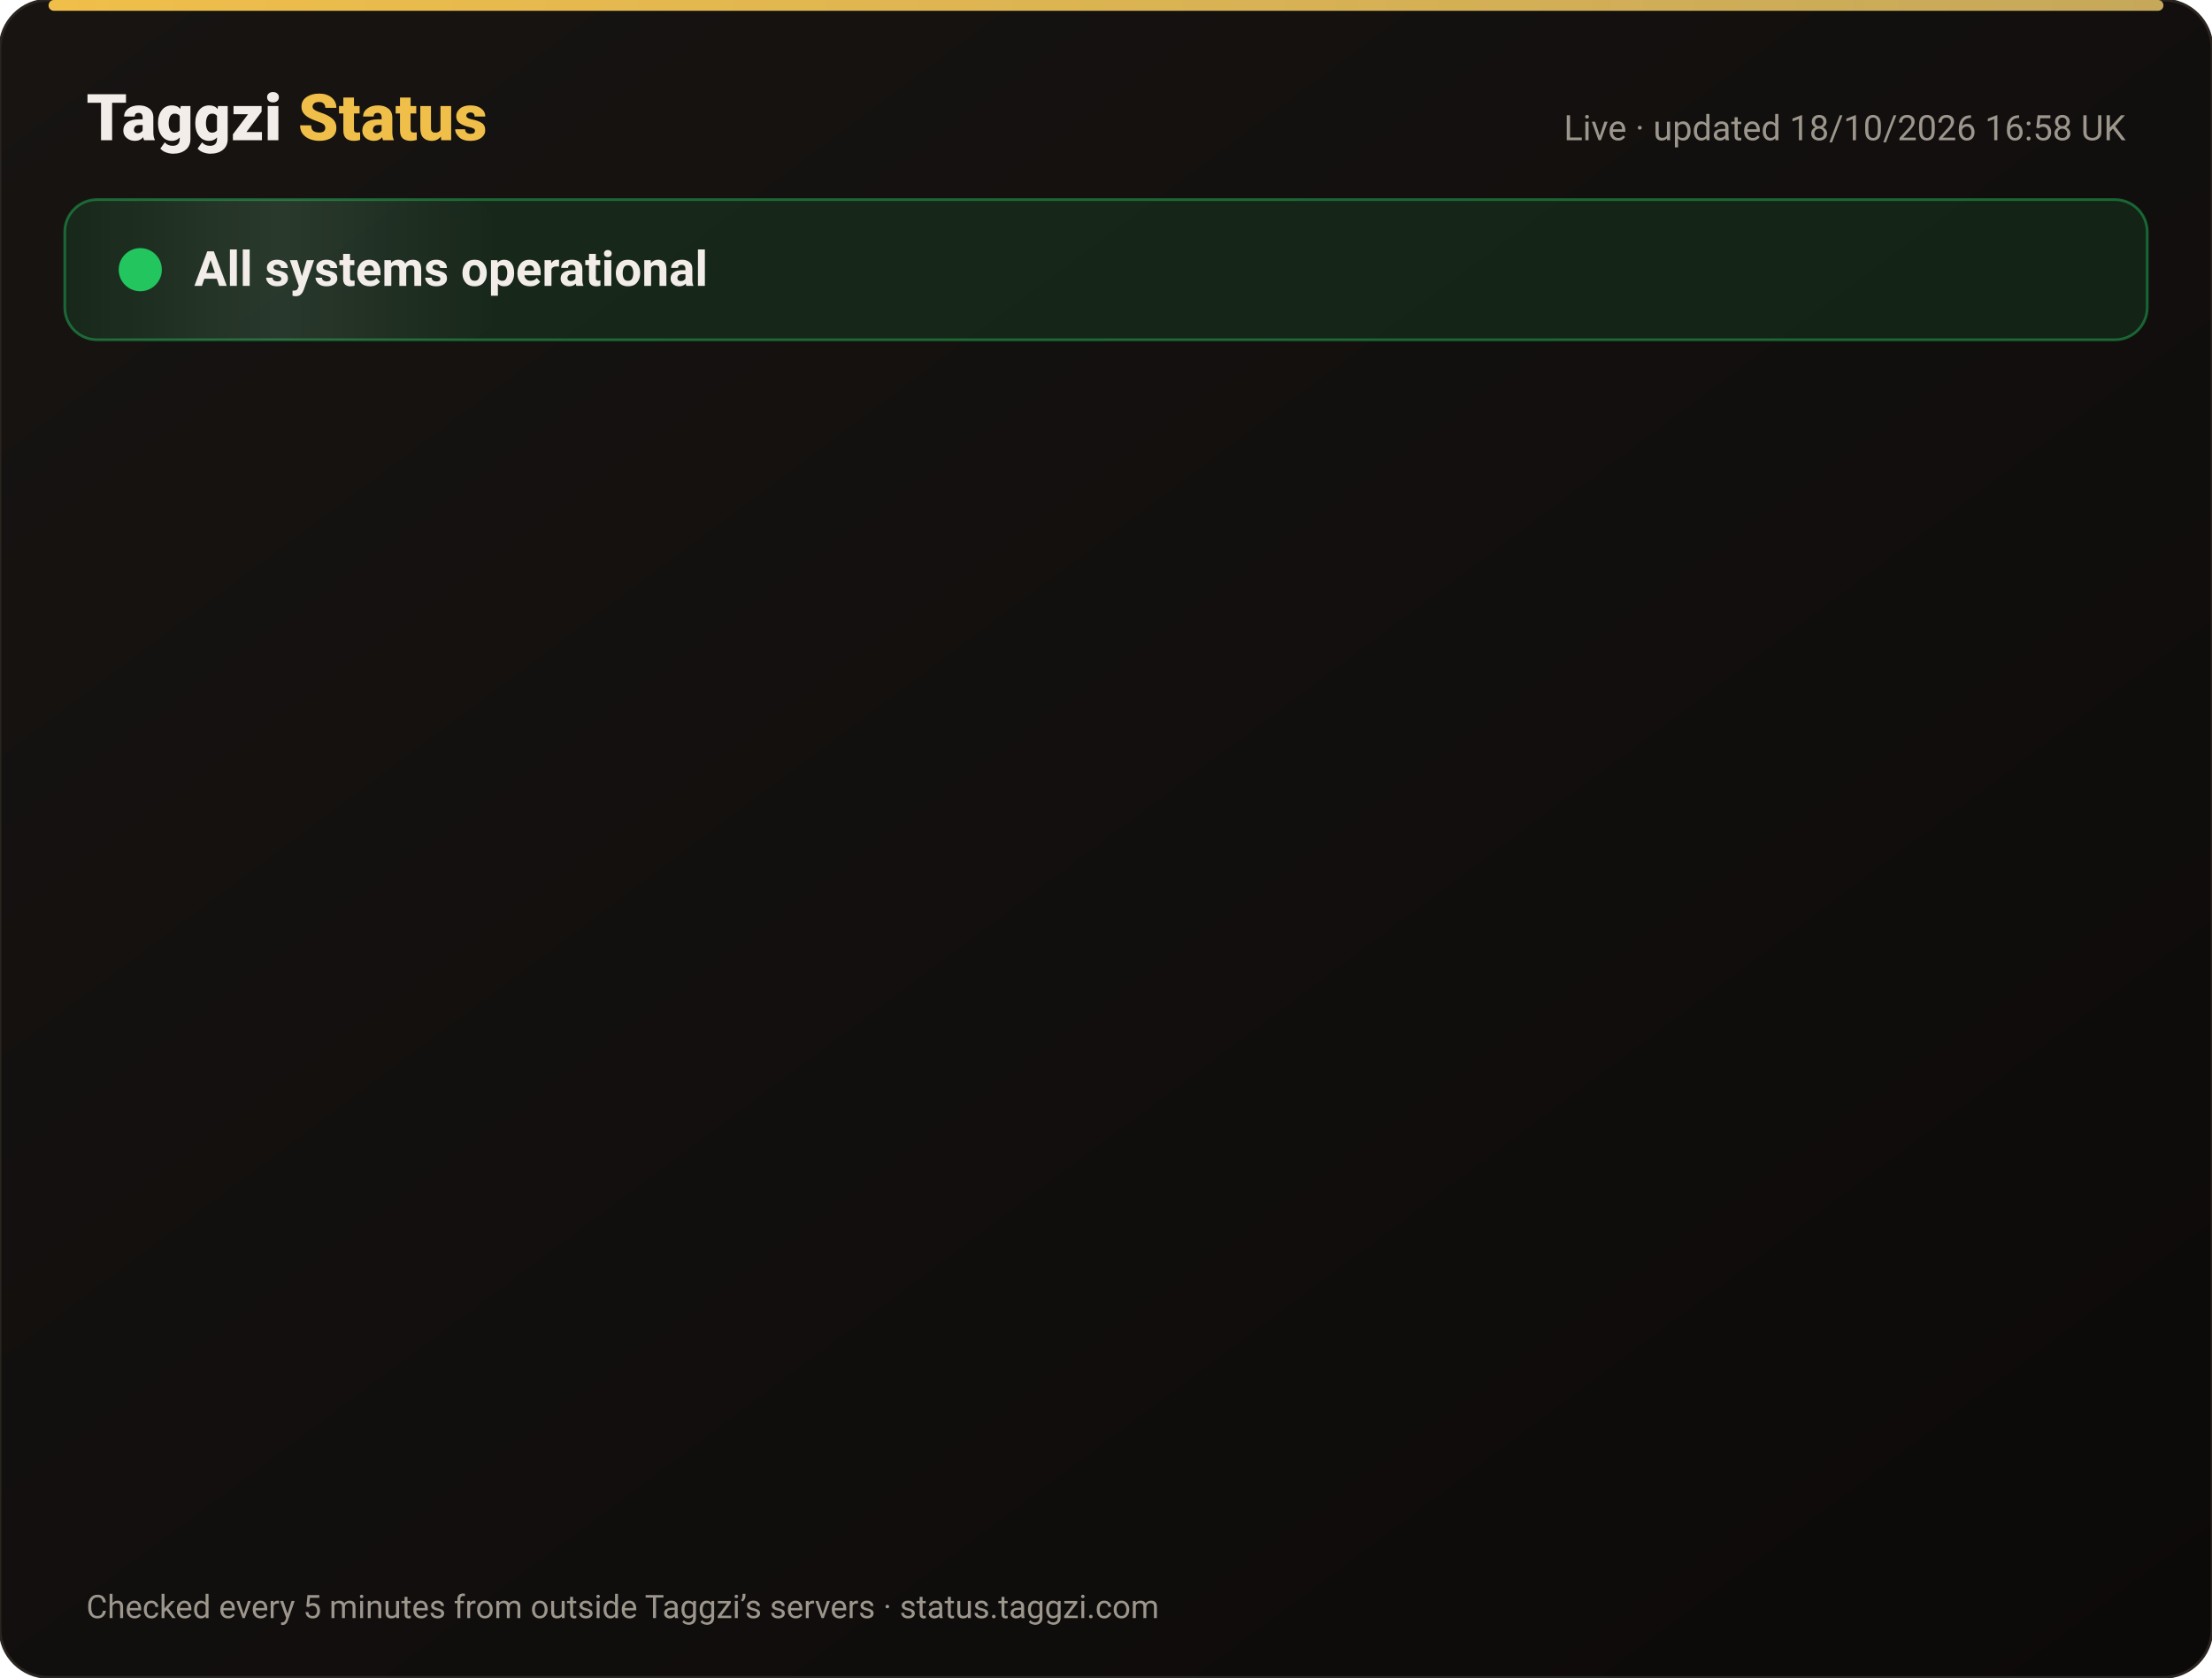
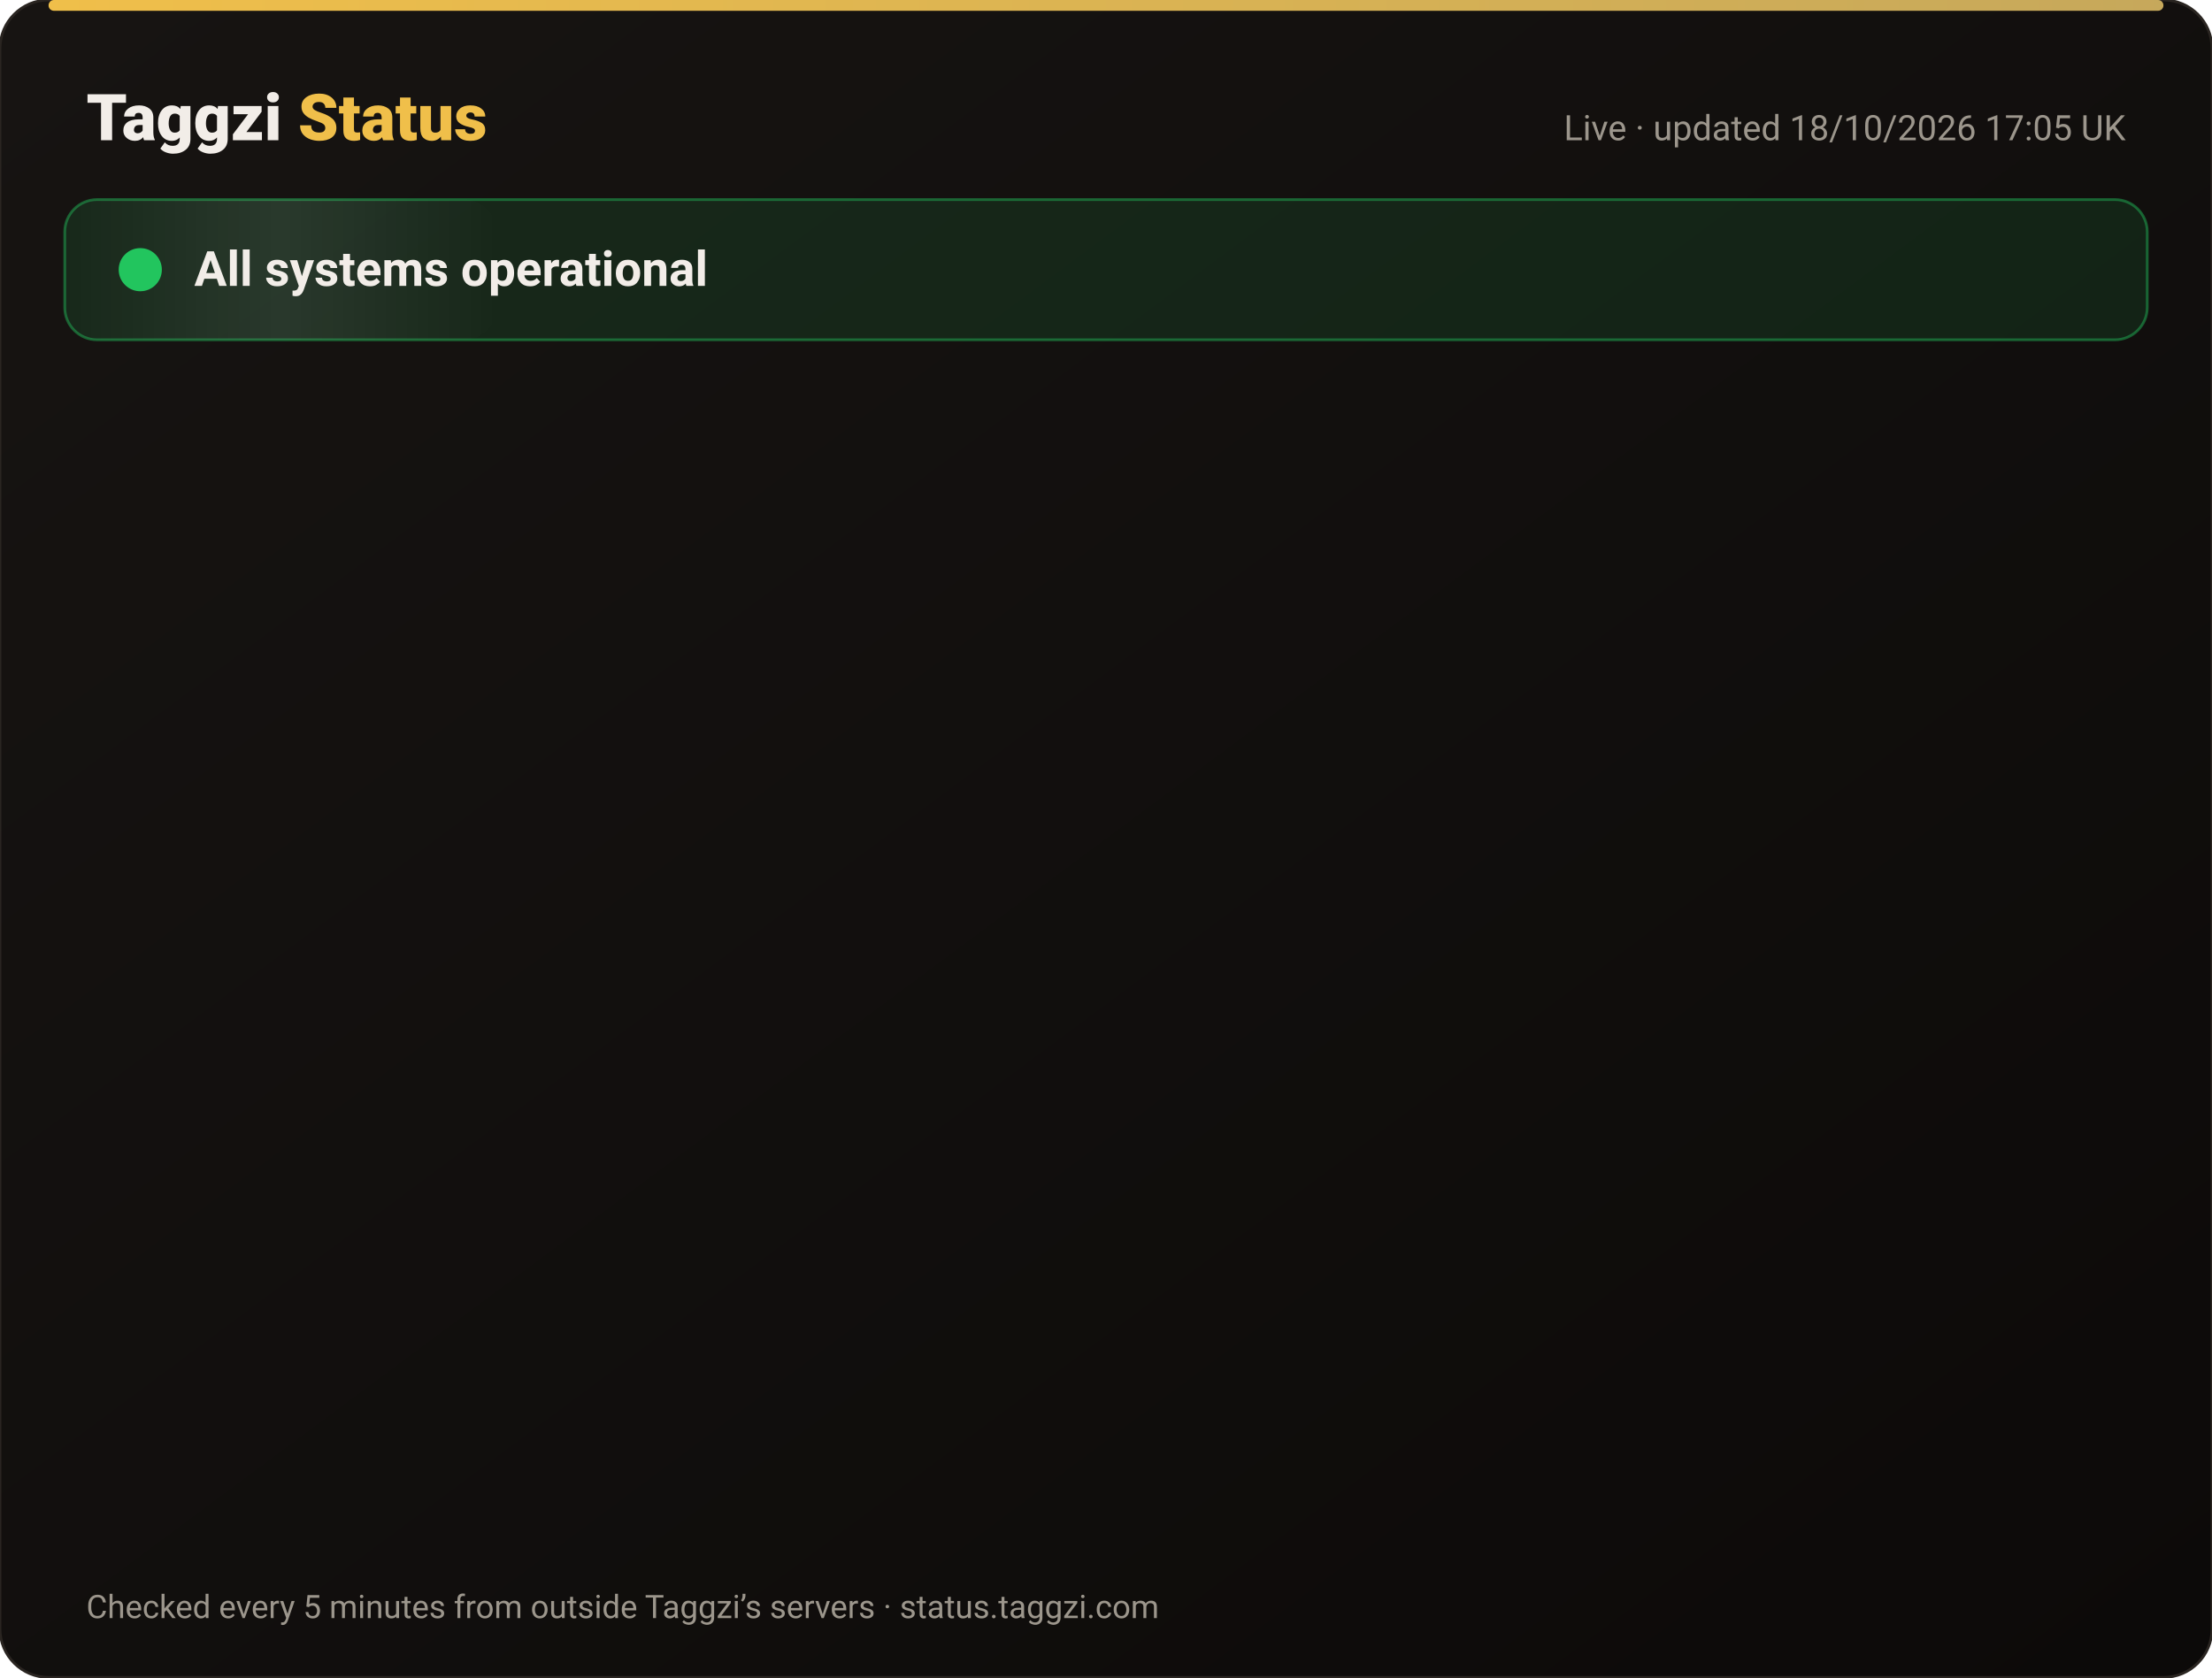
<svg xmlns="http://www.w3.org/2000/svg" width="820" height="622" viewBox="0 0 820 622" font-family="-apple-system,Segoe UI,Roboto,Helvetica,Arial,sans-serif">
  <defs>
    <linearGradient id="bg" x1="0" y1="0" x2="1" y2="1">
      <stop offset="0" stop-color="#171412" />
      <stop offset="1" stop-color="#0C0A09" />
    </linearGradient>
    <linearGradient id="gold" x1="0" x2="1">
      <stop offset="0" stop-color="#F0BF4A" />
      <stop offset="1" stop-color="#c6a85b" />
    </linearGradient>
    <linearGradient id="shine" x1="0" x2="1">
      <stop offset="0" stop-color="#fff" stop-opacity="0" />
      <stop offset=".5" stop-color="#fff" stop-opacity=".08" />
      <stop offset="1" stop-color="#fff" stop-opacity="0" />
    </linearGradient>
  </defs>
  <rect width="820" height="622" rx="18" fill="url(#bg)" stroke="#2a2521" />
  <rect x="18" y="0" width="784" height="4" rx="2" fill="url(#gold)" />
  <text x="32" y="52" font-size="24" font-weight="800" fill="#F2EDE8">Taggzi <tspan fill="#F0BF4A">Status</tspan>
  </text>
-   <text x="788" y="52" font-size="13" fill="#9C968C" text-anchor="end">Live · updated 18/10/2026 16:58 UK</text>
+   <text x="788" y="52" font-size="13" fill="#9C968C" text-anchor="end">Live · updated 18/10/2026 17:05 UK</text>
  <rect x="24" y="74" width="772" height="52" rx="12" fill="#22c55e" fill-opacity=".12" stroke="#22c55e" stroke-opacity=".45" />
  <rect x="24" y="74" width="160" height="52" rx="12" fill="url(#shine)">
    <animate attributeName="x" from="-160" to="820" dur="4s" repeatCount="indefinite" />
  </rect>
  <circle cx="52" cy="100" r="7" fill="#22c55e" />
  <circle cx="52" cy="100" r="7" fill="none" stroke="#22c55e" stroke-width="2">
    <animate attributeName="r" values="7;15;7" dur="2s" repeatCount="indefinite" />
    <animate attributeName="opacity" values=".9;0;.9" dur="2s" repeatCount="indefinite" />
  </circle>
  <text x="72" y="106" font-size="18" font-weight="700" fill="#F2EDE8">All systems operational</text>
  <g opacity="0">
    <animate attributeName="opacity" from="0" to="1" begin="0.00s" dur=".6s" fill="freeze" />
    <line x1="32" y1="188" x2="788" y2="188" stroke="#2a2521" />
    <circle cx="44" cy="166" r="6" fill="#22c55e">
      <animate attributeName="opacity" values="1;.45;1" dur="2.4s" begin="0.00s" repeatCount="indefinite" />
    </circle>
    <text x="62" y="171" font-size="15" font-weight="650" fill="#F2EDE8">Website</text>
    <text x="630" y="171" font-size="13" fill="#9C968C" text-anchor="end">100.00% uptime</text>
    <rect x="648" y="154" width="140" height="24" rx="12" fill="#22c55e" fill-opacity=".14" stroke="#22c55e" stroke-opacity=".5" />
    <text x="718" y="171" font-size="12" font-weight="700" fill="#22c55e" text-anchor="middle">Operational</text>
  </g>
  <g opacity="0">
    <animate attributeName="opacity" from="0" to="1" begin="0.15s" dur=".6s" fill="freeze" />
    <line x1="32" y1="234" x2="788" y2="234" stroke="#2a2521" />
    <circle cx="44" cy="212" r="6" fill="#22c55e">
      <animate attributeName="opacity" values="1;.45;1" dur="2.4s" begin="0.15s" repeatCount="indefinite" />
    </circle>
    <text x="62" y="217" font-size="15" font-weight="650" fill="#F2EDE8">Tag scans</text>
    <text x="630" y="217" font-size="13" fill="#9C968C" text-anchor="end">100.00% uptime</text>
    <rect x="648" y="200" width="140" height="24" rx="12" fill="#22c55e" fill-opacity=".14" stroke="#22c55e" stroke-opacity=".5" />
    <text x="718" y="217" font-size="12" font-weight="700" fill="#22c55e" text-anchor="middle">Operational</text>
  </g>
  <g opacity="0">
    <animate attributeName="opacity" from="0" to="1" begin="0.30s" dur=".6s" fill="freeze" />
    <line x1="32" y1="280" x2="788" y2="280" stroke="#2a2521" />
    <circle cx="44" cy="258" r="6" fill="#22c55e">
      <animate attributeName="opacity" values="1;.45;1" dur="2.4s" begin="0.30s" repeatCount="indefinite" />
    </circle>
    <text x="62" y="263" font-size="15" font-weight="650" fill="#F2EDE8">Manual tag lookup</text>
    <text x="630" y="263" font-size="13" fill="#9C968C" text-anchor="end">100.00% uptime</text>
    <rect x="648" y="246" width="140" height="24" rx="12" fill="#22c55e" fill-opacity=".14" stroke="#22c55e" stroke-opacity=".5" />
    <text x="718" y="263" font-size="12" font-weight="700" fill="#22c55e" text-anchor="middle">Operational</text>
  </g>
  <g opacity="0">
    <animate attributeName="opacity" from="0" to="1" begin="0.45s" dur=".6s" fill="freeze" />
    <line x1="32" y1="326" x2="788" y2="326" stroke="#2a2521" />
    <circle cx="44" cy="304" r="6" fill="#22c55e">
      <animate attributeName="opacity" values="1;.45;1" dur="2.4s" begin="0.45s" repeatCount="indefinite" />
    </circle>
    <text x="62" y="309" font-size="15" font-weight="650" fill="#F2EDE8">App &amp; login</text>
    <text x="630" y="309" font-size="13" fill="#9C968C" text-anchor="end">100.00% uptime</text>
    <rect x="648" y="292" width="140" height="24" rx="12" fill="#22c55e" fill-opacity=".14" stroke="#22c55e" stroke-opacity=".5" />
    <text x="718" y="309" font-size="12" font-weight="700" fill="#22c55e" text-anchor="middle">Operational</text>
  </g>
  <g opacity="0">
    <animate attributeName="opacity" from="0" to="1" begin="0.60s" dur=".6s" fill="freeze" />
    <line x1="32" y1="372" x2="788" y2="372" stroke="#2a2521" />
    <circle cx="44" cy="350" r="6" fill="#22c55e">
      <animate attributeName="opacity" values="1;.45;1" dur="2.4s" begin="0.60s" repeatCount="indefinite" />
    </circle>
    <text x="62" y="355" font-size="15" font-weight="650" fill="#F2EDE8">Community alerts</text>
    <text x="630" y="355" font-size="13" fill="#9C968C" text-anchor="end">100.00% uptime</text>
    <rect x="648" y="338" width="140" height="24" rx="12" fill="#22c55e" fill-opacity=".14" stroke="#22c55e" stroke-opacity=".5" />
    <text x="718" y="355" font-size="12" font-weight="700" fill="#22c55e" text-anchor="middle">Operational</text>
  </g>
  <g opacity="0">
    <animate attributeName="opacity" from="0" to="1" begin="0.75s" dur=".6s" fill="freeze" />
    <line x1="32" y1="418" x2="788" y2="418" stroke="#2a2521" />
    <circle cx="44" cy="396" r="6" fill="#22c55e">
      <animate attributeName="opacity" values="1;.45;1" dur="2.4s" begin="0.75s" repeatCount="indefinite" />
    </circle>
    <text x="62" y="401" font-size="15" font-weight="650" fill="#F2EDE8">Private calling</text>
    <text x="630" y="401" font-size="13" fill="#9C968C" text-anchor="end">100.00% uptime</text>
    <rect x="648" y="384" width="140" height="24" rx="12" fill="#22c55e" fill-opacity=".14" stroke="#22c55e" stroke-opacity=".5" />
    <text x="718" y="401" font-size="12" font-weight="700" fill="#22c55e" text-anchor="middle">Operational</text>
  </g>
  <g opacity="0">
    <animate attributeName="opacity" from="0" to="1" begin="0.90s" dur=".6s" fill="freeze" />
    <line x1="32" y1="464" x2="788" y2="464" stroke="#2a2521" />
    <circle cx="44" cy="442" r="6" fill="#22c55e">
      <animate attributeName="opacity" values="1;.45;1" dur="2.4s" begin="0.90s" repeatCount="indefinite" />
    </circle>
    <text x="62" y="447" font-size="15" font-weight="650" fill="#F2EDE8">Payments</text>
    <text x="630" y="447" font-size="13" fill="#9C968C" text-anchor="end">99.98% uptime</text>
    <rect x="648" y="430" width="140" height="24" rx="12" fill="#22c55e" fill-opacity=".14" stroke="#22c55e" stroke-opacity=".5" />
    <text x="718" y="447" font-size="12" font-weight="700" fill="#22c55e" text-anchor="middle">Operational</text>
  </g>
  <g opacity="0">
    <animate attributeName="opacity" from="0" to="1" begin="1.05s" dur=".6s" fill="freeze" />
    <line x1="32" y1="510" x2="788" y2="510" stroke="#2a2521" />
    <circle cx="44" cy="488" r="6" fill="#22c55e">
      <animate attributeName="opacity" values="1;.45;1" dur="2.4s" begin="1.05s" repeatCount="indefinite" />
    </circle>
    <text x="62" y="493" font-size="15" font-weight="650" fill="#F2EDE8">Email &amp; support</text>
    <text x="630" y="493" font-size="13" fill="#9C968C" text-anchor="end">100.00% uptime</text>
    <rect x="648" y="476" width="140" height="24" rx="12" fill="#22c55e" fill-opacity=".14" stroke="#22c55e" stroke-opacity=".5" />
    <text x="718" y="493" font-size="12" font-weight="700" fill="#22c55e" text-anchor="middle">Operational</text>
  </g>
  <g opacity="0">
    <animate attributeName="opacity" from="0" to="1" begin="1.20s" dur=".6s" fill="freeze" />
    <line x1="32" y1="556" x2="788" y2="556" stroke="#2a2521" />
    <circle cx="44" cy="534" r="6" fill="#22c55e">
      <animate attributeName="opacity" values="1;.45;1" dur="2.4s" begin="1.20s" repeatCount="indefinite" />
    </circle>
    <text x="62" y="539" font-size="15" font-weight="650" fill="#F2EDE8">Secure connection (SSL)</text>
    <text x="630" y="539" font-size="13" fill="#9C968C" text-anchor="end">100.00% uptime</text>
    <rect x="648" y="522" width="140" height="24" rx="12" fill="#22c55e" fill-opacity=".14" stroke="#22c55e" stroke-opacity=".5" />
    <text x="718" y="539" font-size="12" font-weight="700" fill="#22c55e" text-anchor="middle">Operational</text>
  </g>
  <text x="32" y="600" font-size="12" fill="#9C968C">Checked every 5 minutes from outside Taggzi’s servers · status.taggzi.com</text>
</svg>
